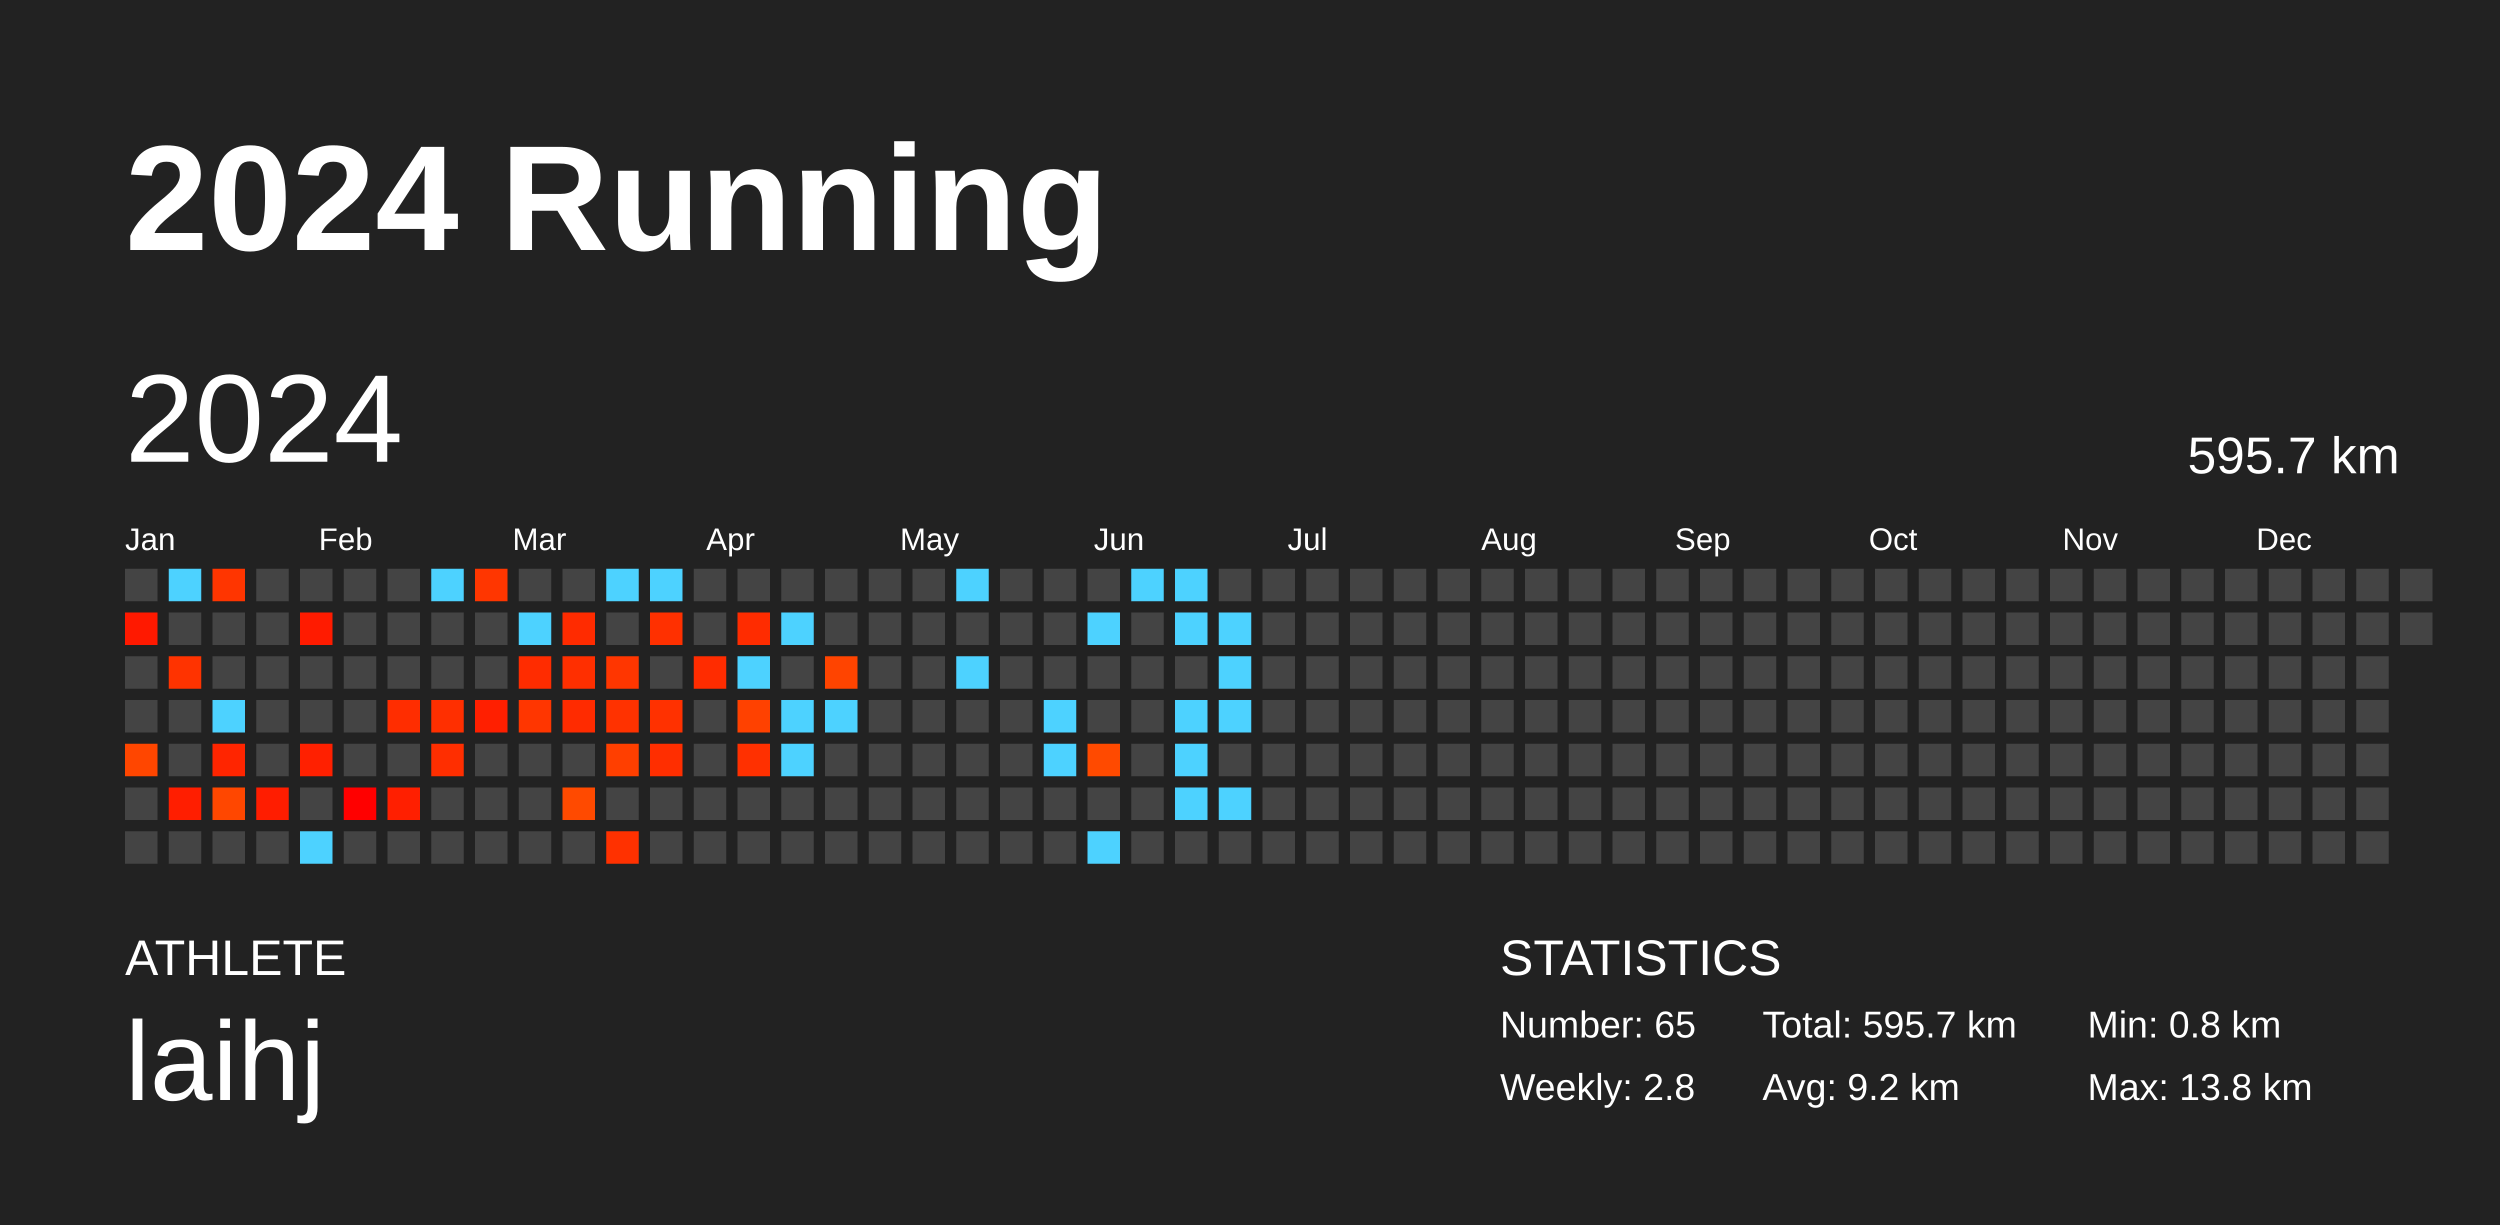
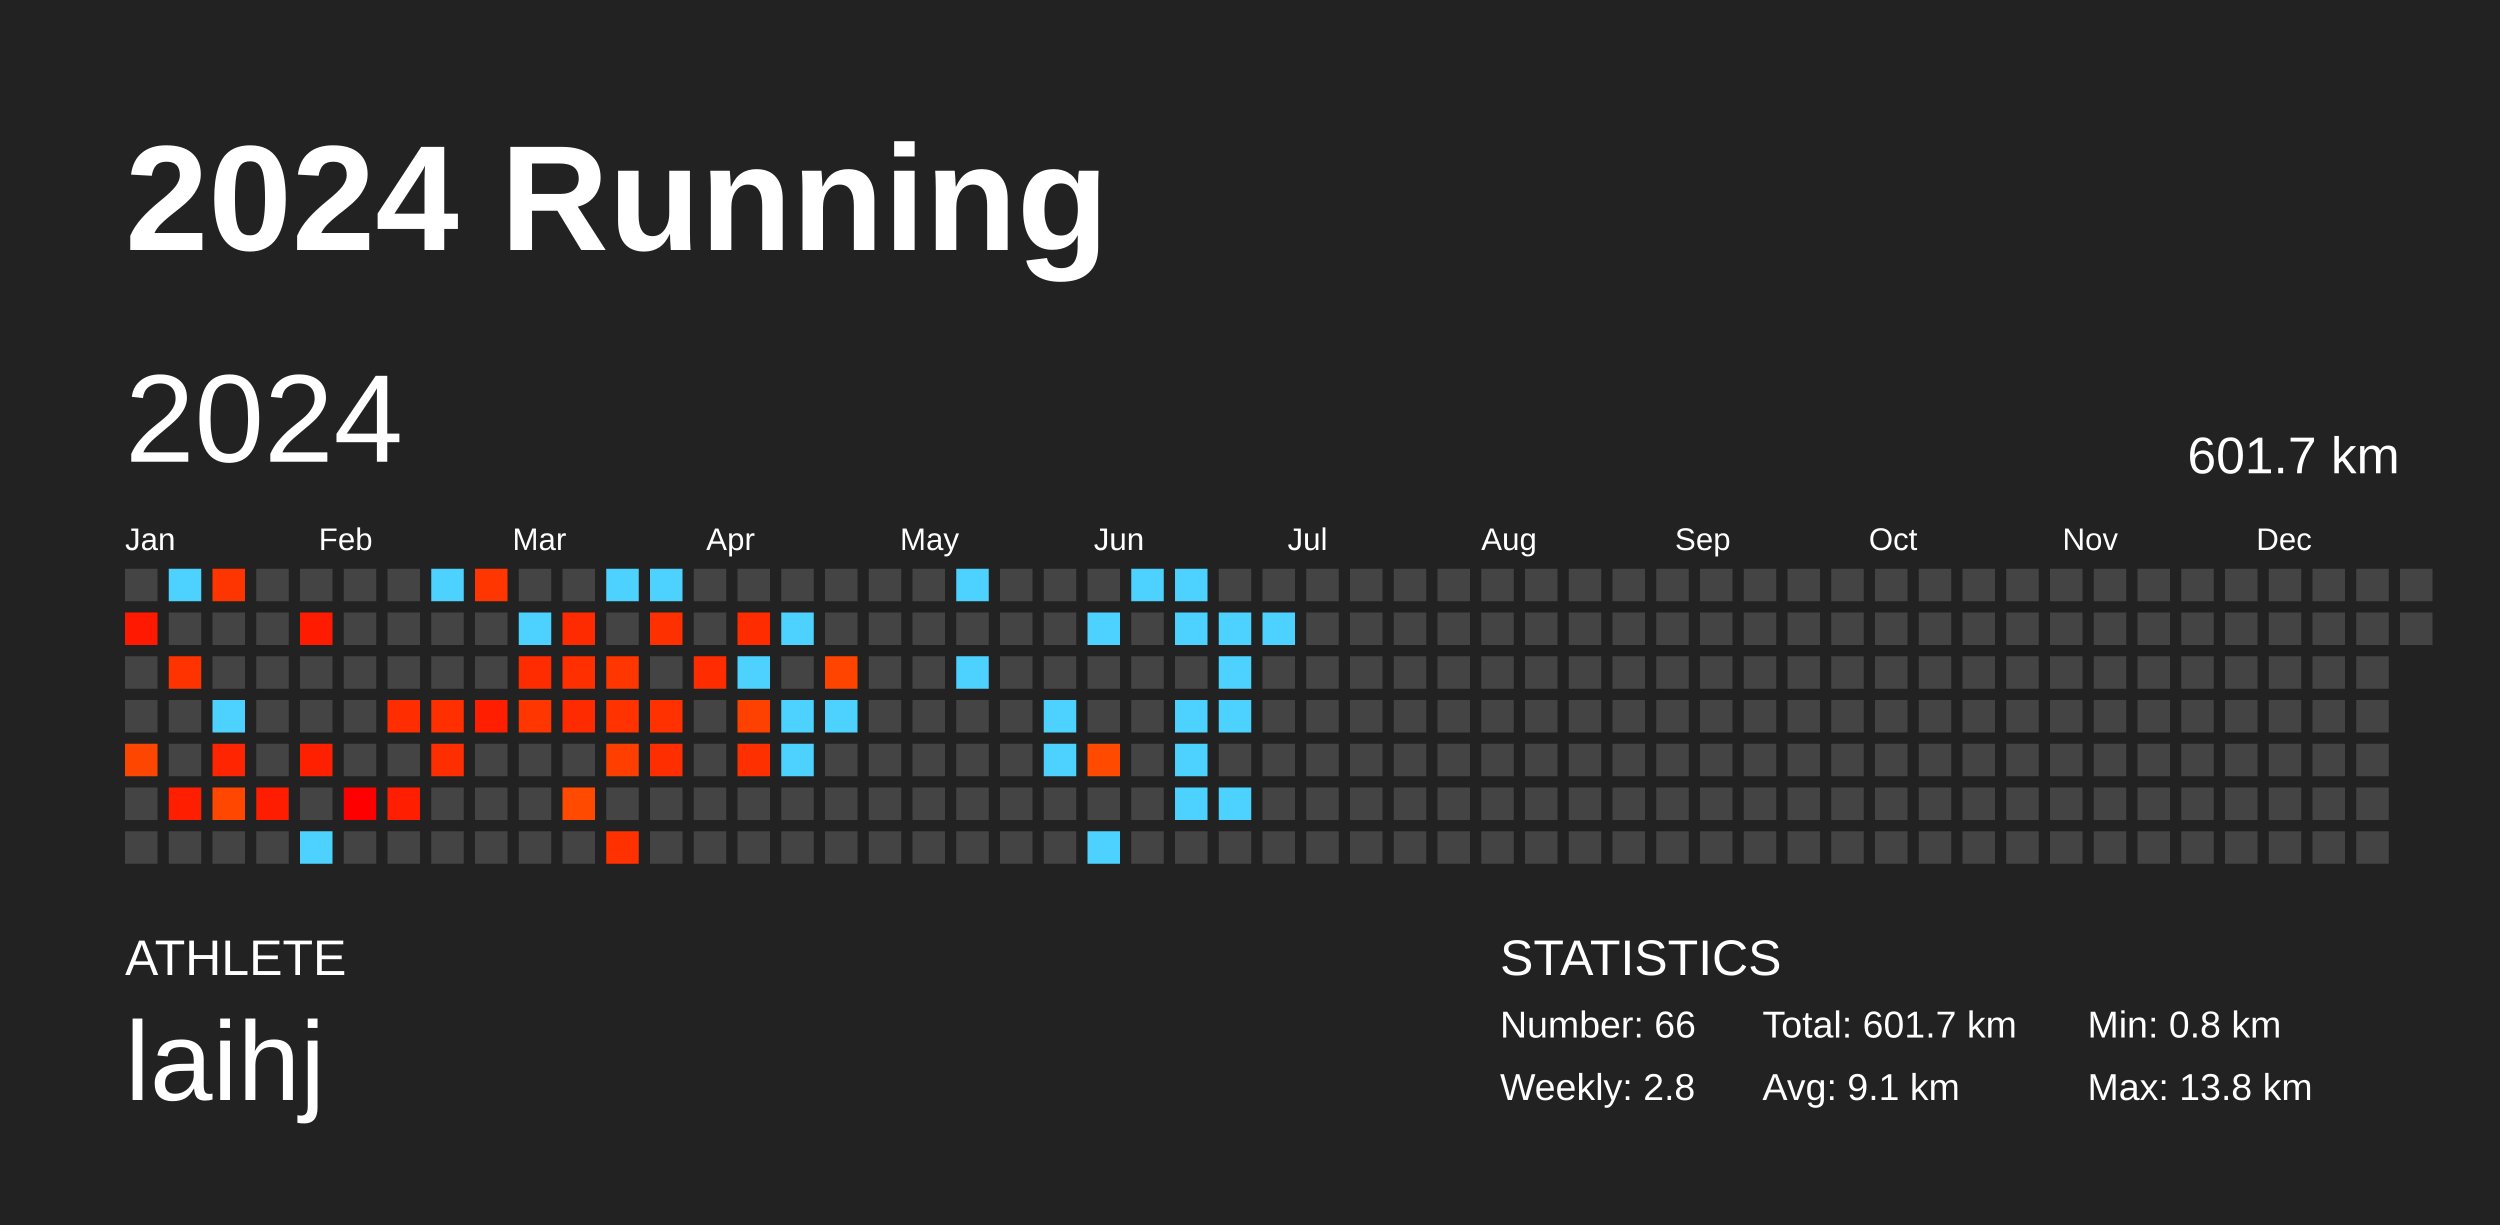
<svg xmlns="http://www.w3.org/2000/svg" baseProfile="full" height="98mm" version="1.1" viewBox="0,0,200,98" width="200mm">
  <defs />
  <rect fill="#222222" height="98" width="200" x="0" y="0" />
  <text fill="#FFFFFF" style="font-size:12px; font-family:Arial; font-weight:bold;" x="10" y="20">2024 Running</text>
  <text fill="#FFFFFF" style="font-size:4px; font-family:Arial" x="10" y="78">ATHLETE</text>
  <text fill="#FFFFFF" style="font-size:9px; font-family:Arial" x="10" y="88">laihj</text>
  <text fill="#FFFFFF" style="font-size:4px; font-family:Arial" x="120" y="78">STATISTICS</text>
-   <text fill="#FFFFFF" style="font-size:3px; font-family:Arial" x="120" y="83">Number: 65</text>
+   <text fill="#FFFFFF" style="font-size:3px; font-family:Arial" x="120" y="83">Number: 66</text>
  <text fill="#FFFFFF" style="font-size:3px; font-family:Arial" x="120" y="88">Weekly: 2.8</text>
-   <text fill="#FFFFFF" style="font-size:3px; font-family:Arial" x="141" y="83">Total: 595.7 km</text>
-   <text fill="#FFFFFF" style="font-size:3px; font-family:Arial" x="141" y="88">Avg: 9.2 km</text>
+   <text fill="#FFFFFF" style="font-size:3px; font-family:Arial" x="141" y="83">Total: 601.7 km</text>
+   <text fill="#FFFFFF" style="font-size:3px; font-family:Arial" x="141" y="88">Avg: 9.1 km</text>
  <text fill="#FFFFFF" style="font-size:3px; font-family:Arial" x="167" y="83">Min: 0.8 km</text>
  <text fill="#FFFFFF" style="font-size:3px; font-family:Arial" x="167" y="88">Max: 13.8 km</text>
  <text dominant-baseline="hanging" fill="#FFFFFF" style="font-size:10.0px; font-family:Arial;" x="10" y="30">2024</text>
-   <text dominant-baseline="hanging" fill="#FFFFFF" style="font-size:4.125px; font-family:Arial;" x="175" y="35">595.7 km</text>
+   <text dominant-baseline="hanging" fill="#FFFFFF" style="font-size:4.125px; font-family:Arial;" x="175" y="35">601.7 km</text>
  <text fill="#FFFFFF" style="font-size:2.5px; font-family:Arial" x="10.0" y="44">Jan</text>
  <text fill="#FFFFFF" style="font-size:2.5px; font-family:Arial" x="25.5" y="44">Feb</text>
  <text fill="#FFFFFF" style="font-size:2.5px; font-family:Arial" x="41.0" y="44">Mar</text>
  <text fill="#FFFFFF" style="font-size:2.5px; font-family:Arial" x="56.5" y="44">Apr</text>
  <text fill="#FFFFFF" style="font-size:2.5px; font-family:Arial" x="72.0" y="44">May</text>
  <text fill="#FFFFFF" style="font-size:2.5px; font-family:Arial" x="87.5" y="44">Jun</text>
  <text fill="#FFFFFF" style="font-size:2.5px; font-family:Arial" x="103.0" y="44">Jul</text>
  <text fill="#FFFFFF" style="font-size:2.5px; font-family:Arial" x="118.5" y="44">Aug</text>
  <text fill="#FFFFFF" style="font-size:2.5px; font-family:Arial" x="134.0" y="44">Sep</text>
  <text fill="#FFFFFF" style="font-size:2.5px; font-family:Arial" x="149.5" y="44">Oct</text>
  <text fill="#FFFFFF" style="font-size:2.5px; font-family:Arial" x="165.0" y="44">Nov</text>
  <text fill="#FFFFFF" style="font-size:2.5px; font-family:Arial" x="180.5" y="44">Dec</text>
  <rect fill="#444444" height="2.6" width="2.6" x="10.0" y="45.5" />
  <rect fill="#ff1900" height="2.6" width="2.6" x="10.0" y="49.0" />
  <rect fill="#444444" height="2.6" width="2.6" x="10.0" y="52.5" />
  <rect fill="#444444" height="2.6" width="2.6" x="10.0" y="56.0" />
  <rect fill="#ff4600" height="2.6" width="2.6" x="10.0" y="59.5" />
  <rect fill="#444444" height="2.6" width="2.6" x="10.0" y="63.0" />
  <rect fill="#444444" height="2.6" width="2.6" x="10.0" y="66.5" />
  <rect fill="#4dd2ff" height="2.6" width="2.6" x="13.5" y="45.5" />
  <rect fill="#444444" height="2.6" width="2.6" x="13.5" y="49.0" />
  <rect fill="#ff3300" height="2.6" width="2.6" x="13.5" y="52.5" />
  <rect fill="#444444" height="2.6" width="2.6" x="13.5" y="56.0" />
  <rect fill="#444444" height="2.6" width="2.6" x="13.5" y="59.5" />
  <rect fill="#ff1e00" height="2.6" width="2.6" x="13.5" y="63.0" />
  <rect fill="#444444" height="2.6" width="2.6" x="13.5" y="66.5" />
  <rect fill="#ff3500" height="2.6" width="2.6" x="17.0" y="45.5" />
  <rect fill="#444444" height="2.6" width="2.6" x="17.0" y="49.0" />
  <rect fill="#444444" height="2.6" width="2.6" x="17.0" y="52.5" />
  <rect fill="#4dd2ff" height="2.6" width="2.6" x="17.0" y="56.0" />
  <rect fill="#ff2500" height="2.6" width="2.6" x="17.0" y="59.5" />
  <rect fill="#ff4700" height="2.6" width="2.6" x="17.0" y="63.0" />
  <rect fill="#444444" height="2.6" width="2.6" x="17.0" y="66.5" />
  <rect fill="#444444" height="2.6" width="2.6" x="20.5" y="45.5" />
  <rect fill="#444444" height="2.6" width="2.6" x="20.5" y="49.0" />
  <rect fill="#444444" height="2.6" width="2.6" x="20.5" y="52.5" />
  <rect fill="#444444" height="2.6" width="2.6" x="20.5" y="56.0" />
  <rect fill="#444444" height="2.6" width="2.6" x="20.5" y="59.5" />
  <rect fill="#ff1d00" height="2.6" width="2.6" x="20.5" y="63.0" />
  <rect fill="#444444" height="2.6" width="2.6" x="20.5" y="66.5" />
  <rect fill="#444444" height="2.6" width="2.6" x="24.0" y="45.5" />
  <rect fill="#ff1b00" height="2.6" width="2.6" x="24.0" y="49.0" />
  <rect fill="#444444" height="2.6" width="2.6" x="24.0" y="52.5" />
  <rect fill="#444444" height="2.6" width="2.6" x="24.0" y="56.0" />
  <rect fill="#ff2000" height="2.6" width="2.6" x="24.0" y="59.5" />
  <rect fill="#444444" height="2.6" width="2.6" x="24.0" y="63.0" />
  <rect fill="#4dd2ff" height="2.6" width="2.6" x="24.0" y="66.5" />
  <rect fill="#444444" height="2.6" width="2.6" x="27.5" y="45.5" />
  <rect fill="#444444" height="2.6" width="2.6" x="27.5" y="49.0" />
  <rect fill="#444444" height="2.6" width="2.6" x="27.5" y="52.5" />
  <rect fill="#444444" height="2.6" width="2.6" x="27.5" y="56.0" />
  <rect fill="#444444" height="2.6" width="2.6" x="27.5" y="59.5" />
  <rect fill="#ff0000" height="2.6" width="2.6" x="27.5" y="63.0" />
  <rect fill="#444444" height="2.6" width="2.6" x="27.5" y="66.5" />
  <rect fill="#444444" height="2.6" width="2.6" x="31.0" y="45.5" />
  <rect fill="#444444" height="2.6" width="2.6" x="31.0" y="49.0" />
  <rect fill="#444444" height="2.6" width="2.6" x="31.0" y="52.5" />
  <rect fill="#ff2d00" height="2.6" width="2.6" x="31.0" y="56.0" />
  <rect fill="#444444" height="2.6" width="2.6" x="31.0" y="59.5" />
  <rect fill="#ff1f00" height="2.6" width="2.6" x="31.0" y="63.0" />
  <rect fill="#444444" height="2.6" width="2.6" x="31.0" y="66.5" />
  <rect fill="#4dd2ff" height="2.6" width="2.6" x="34.5" y="45.5" />
  <rect fill="#444444" height="2.6" width="2.6" x="34.5" y="49.0" />
  <rect fill="#444444" height="2.6" width="2.6" x="34.5" y="52.5" />
  <rect fill="#ff2f00" height="2.6" width="2.6" x="34.5" y="56.0" />
  <rect fill="#ff2e00" height="2.6" width="2.6" x="34.5" y="59.5" />
  <rect fill="#444444" height="2.6" width="2.6" x="34.5" y="63.0" />
  <rect fill="#444444" height="2.6" width="2.6" x="34.5" y="66.5" />
  <rect fill="#ff3600" height="2.6" width="2.6" x="38.0" y="45.5" />
  <rect fill="#444444" height="2.6" width="2.6" x="38.0" y="49.0" />
  <rect fill="#444444" height="2.6" width="2.6" x="38.0" y="52.5" />
  <rect fill="#ff1f00" height="2.6" width="2.6" x="38.0" y="56.0" />
  <rect fill="#444444" height="2.6" width="2.6" x="38.0" y="59.5" />
  <rect fill="#444444" height="2.6" width="2.6" x="38.0" y="63.0" />
  <rect fill="#444444" height="2.6" width="2.6" x="38.0" y="66.5" />
  <rect fill="#444444" height="2.6" width="2.6" x="41.5" y="45.5" />
  <rect fill="#4dd2ff" height="2.6" width="2.6" x="41.5" y="49.0" />
  <rect fill="#ff2c00" height="2.6" width="2.6" x="41.5" y="52.5" />
  <rect fill="#ff3600" height="2.6" width="2.6" x="41.5" y="56.0" />
  <rect fill="#444444" height="2.6" width="2.6" x="41.5" y="59.5" />
  <rect fill="#444444" height="2.6" width="2.6" x="41.5" y="63.0" />
  <rect fill="#444444" height="2.6" width="2.6" x="41.5" y="66.5" />
  <rect fill="#444444" height="2.6" width="2.6" x="45.0" y="45.5" />
  <rect fill="#ff2b00" height="2.6" width="2.6" x="45.0" y="49.0" />
  <rect fill="#ff2f00" height="2.6" width="2.6" x="45.0" y="52.5" />
  <rect fill="#ff2b00" height="2.6" width="2.6" x="45.0" y="56.0" />
  <rect fill="#444444" height="2.6" width="2.6" x="45.0" y="59.5" />
  <rect fill="#ff4a00" height="2.6" width="2.6" x="45.0" y="63.0" />
  <rect fill="#444444" height="2.6" width="2.6" x="45.0" y="66.5" />
  <rect fill="#4dd2ff" height="2.6" width="2.6" x="48.5" y="45.5" />
  <rect fill="#444444" height="2.6" width="2.6" x="48.5" y="49.0" />
  <rect fill="#ff3600" height="2.6" width="2.6" x="48.5" y="52.5" />
  <rect fill="#ff3200" height="2.6" width="2.6" x="48.5" y="56.0" />
  <rect fill="#ff3f00" height="2.6" width="2.6" x="48.5" y="59.5" />
  <rect fill="#444444" height="2.6" width="2.6" x="48.5" y="63.0" />
  <rect fill="#ff3100" height="2.6" width="2.6" x="48.5" y="66.5" />
  <rect fill="#4dd2ff" height="2.6" width="2.6" x="52.0" y="45.5" />
  <rect fill="#ff3000" height="2.6" width="2.6" x="52.0" y="49.0" />
  <rect fill="#444444" height="2.6" width="2.6" x="52.0" y="52.5" />
  <rect fill="#ff3100" height="2.6" width="2.6" x="52.0" y="56.0" />
  <rect fill="#ff2e00" height="2.6" width="2.6" x="52.0" y="59.5" />
  <rect fill="#444444" height="2.6" width="2.6" x="52.0" y="63.0" />
  <rect fill="#444444" height="2.6" width="2.6" x="52.0" y="66.5" />
  <rect fill="#444444" height="2.6" width="2.6" x="55.5" y="45.5" />
  <rect fill="#444444" height="2.6" width="2.6" x="55.5" y="49.0" />
  <rect fill="#ff2c00" height="2.6" width="2.6" x="55.5" y="52.5" />
  <rect fill="#444444" height="2.6" width="2.6" x="55.5" y="56.0" />
  <rect fill="#444444" height="2.6" width="2.6" x="55.5" y="59.5" />
  <rect fill="#444444" height="2.6" width="2.6" x="55.5" y="63.0" />
  <rect fill="#444444" height="2.6" width="2.6" x="55.5" y="66.5" />
  <rect fill="#444444" height="2.6" width="2.6" x="59.0" y="45.5" />
  <rect fill="#ff2c00" height="2.6" width="2.6" x="59.0" y="49.0" />
  <rect fill="#4dd2ff" height="2.6" width="2.6" x="59.0" y="52.5" />
  <rect fill="#ff4100" height="2.6" width="2.6" x="59.0" y="56.0" />
  <rect fill="#ff3000" height="2.6" width="2.6" x="59.0" y="59.5" />
  <rect fill="#444444" height="2.6" width="2.6" x="59.0" y="63.0" />
  <rect fill="#444444" height="2.6" width="2.6" x="59.0" y="66.5" />
  <rect fill="#444444" height="2.6" width="2.6" x="62.5" y="45.5" />
  <rect fill="#4dd2ff" height="2.6" width="2.6" x="62.5" y="49.0" />
  <rect fill="#444444" height="2.6" width="2.6" x="62.5" y="52.5" />
  <rect fill="#4dd2ff" height="2.6" width="2.6" x="62.5" y="56.0" />
  <rect fill="#4dd2ff" height="2.6" width="2.6" x="62.5" y="59.5" />
  <rect fill="#444444" height="2.6" width="2.6" x="62.5" y="63.0" />
  <rect fill="#444444" height="2.6" width="2.6" x="62.5" y="66.5" />
  <rect fill="#444444" height="2.6" width="2.6" x="66.0" y="45.5" />
  <rect fill="#444444" height="2.6" width="2.6" x="66.0" y="49.0" />
  <rect fill="#ff4400" height="2.6" width="2.6" x="66.0" y="52.5" />
  <rect fill="#4dd2ff" height="2.6" width="2.6" x="66.0" y="56.0" />
  <rect fill="#444444" height="2.6" width="2.6" x="66.0" y="59.5" />
  <rect fill="#444444" height="2.6" width="2.6" x="66.0" y="63.0" />
  <rect fill="#444444" height="2.6" width="2.6" x="66.0" y="66.5" />
  <rect fill="#444444" height="2.6" width="2.6" x="69.5" y="45.5" />
  <rect fill="#444444" height="2.6" width="2.6" x="69.5" y="49.0" />
  <rect fill="#444444" height="2.6" width="2.6" x="69.5" y="52.5" />
  <rect fill="#444444" height="2.6" width="2.6" x="69.5" y="56.0" />
  <rect fill="#444444" height="2.6" width="2.6" x="69.5" y="59.5" />
  <rect fill="#444444" height="2.6" width="2.6" x="69.5" y="63.0" />
  <rect fill="#444444" height="2.6" width="2.6" x="69.5" y="66.5" />
  <rect fill="#444444" height="2.6" width="2.6" x="73.0" y="45.5" />
  <rect fill="#444444" height="2.6" width="2.6" x="73.0" y="49.0" />
  <rect fill="#444444" height="2.6" width="2.6" x="73.0" y="52.5" />
  <rect fill="#444444" height="2.6" width="2.6" x="73.0" y="56.0" />
  <rect fill="#444444" height="2.6" width="2.6" x="73.0" y="59.5" />
  <rect fill="#444444" height="2.6" width="2.6" x="73.0" y="63.0" />
  <rect fill="#444444" height="2.6" width="2.6" x="73.0" y="66.5" />
  <rect fill="#4dd2ff" height="2.6" width="2.6" x="76.5" y="45.5" />
  <rect fill="#444444" height="2.6" width="2.6" x="76.5" y="49.0" />
  <rect fill="#4dd2ff" height="2.6" width="2.6" x="76.5" y="52.5" />
  <rect fill="#444444" height="2.6" width="2.6" x="76.5" y="56.0" />
  <rect fill="#444444" height="2.6" width="2.6" x="76.5" y="59.5" />
  <rect fill="#444444" height="2.6" width="2.6" x="76.5" y="63.0" />
  <rect fill="#444444" height="2.6" width="2.6" x="76.5" y="66.5" />
  <rect fill="#444444" height="2.6" width="2.6" x="80.0" y="45.5" />
  <rect fill="#444444" height="2.6" width="2.6" x="80.0" y="49.0" />
  <rect fill="#444444" height="2.6" width="2.6" x="80.0" y="52.5" />
  <rect fill="#444444" height="2.6" width="2.6" x="80.0" y="56.0" />
  <rect fill="#444444" height="2.6" width="2.6" x="80.0" y="59.5" />
  <rect fill="#444444" height="2.6" width="2.6" x="80.0" y="63.0" />
  <rect fill="#444444" height="2.6" width="2.6" x="80.0" y="66.5" />
  <rect fill="#444444" height="2.6" width="2.6" x="83.5" y="45.5" />
  <rect fill="#444444" height="2.6" width="2.6" x="83.5" y="49.0" />
  <rect fill="#444444" height="2.6" width="2.6" x="83.5" y="52.5" />
  <rect fill="#4dd2ff" height="2.6" width="2.6" x="83.5" y="56.0" />
  <rect fill="#4dd2ff" height="2.6" width="2.6" x="83.5" y="59.5" />
  <rect fill="#444444" height="2.6" width="2.6" x="83.5" y="63.0" />
  <rect fill="#444444" height="2.6" width="2.6" x="83.5" y="66.5" />
  <rect fill="#444444" height="2.6" width="2.6" x="87.0" y="45.5" />
  <rect fill="#4dd2ff" height="2.6" width="2.6" x="87.0" y="49.0" />
  <rect fill="#444444" height="2.6" width="2.6" x="87.0" y="52.5" />
  <rect fill="#444444" height="2.6" width="2.6" x="87.0" y="56.0" />
  <rect fill="#ff4a00" height="2.6" width="2.6" x="87.0" y="59.5" />
  <rect fill="#444444" height="2.6" width="2.6" x="87.0" y="63.0" />
  <rect fill="#4dd2ff" height="2.6" width="2.6" x="87.0" y="66.5" />
  <rect fill="#4dd2ff" height="2.6" width="2.6" x="90.5" y="45.5" />
  <rect fill="#444444" height="2.6" width="2.6" x="90.5" y="49.0" />
  <rect fill="#444444" height="2.6" width="2.6" x="90.5" y="52.5" />
  <rect fill="#444444" height="2.6" width="2.6" x="90.5" y="56.0" />
  <rect fill="#444444" height="2.6" width="2.6" x="90.5" y="59.5" />
  <rect fill="#444444" height="2.6" width="2.6" x="90.5" y="63.0" />
  <rect fill="#444444" height="2.6" width="2.6" x="90.5" y="66.5" />
  <rect fill="#4dd2ff" height="2.6" width="2.6" x="94.0" y="45.5" />
  <rect fill="#4dd2ff" height="2.6" width="2.6" x="94.0" y="49.0" />
  <rect fill="#444444" height="2.6" width="2.6" x="94.0" y="52.5" />
  <rect fill="#4dd2ff" height="2.6" width="2.6" x="94.0" y="56.0" />
  <rect fill="#4dd2ff" height="2.6" width="2.6" x="94.0" y="59.5" />
  <rect fill="#4dd2ff" height="2.6" width="2.6" x="94.0" y="63.0" />
  <rect fill="#444444" height="2.6" width="2.6" x="94.0" y="66.5" />
  <rect fill="#444444" height="2.6" width="2.6" x="97.5" y="45.5" />
  <rect fill="#4dd2ff" height="2.6" width="2.6" x="97.5" y="49.0" />
  <rect fill="#4dd2ff" height="2.6" width="2.6" x="97.5" y="52.5" />
  <rect fill="#4dd2ff" height="2.6" width="2.6" x="97.5" y="56.0" />
  <rect fill="#444444" height="2.6" width="2.6" x="97.5" y="59.5" />
  <rect fill="#4dd2ff" height="2.6" width="2.6" x="97.5" y="63.0" />
  <rect fill="#444444" height="2.6" width="2.6" x="97.5" y="66.5" />
  <rect fill="#444444" height="2.6" width="2.6" x="101.0" y="45.5" />
-   <rect fill="#444444" height="2.6" width="2.6" x="101.0" y="49.0" />
+   <rect fill="#4dd2ff" height="2.6" width="2.6" x="101.0" y="49.0" />
  <rect fill="#444444" height="2.6" width="2.6" x="101.0" y="52.5" />
  <rect fill="#444444" height="2.6" width="2.6" x="101.0" y="56.0" />
  <rect fill="#444444" height="2.6" width="2.6" x="101.0" y="59.5" />
  <rect fill="#444444" height="2.6" width="2.6" x="101.0" y="63.0" />
  <rect fill="#444444" height="2.6" width="2.6" x="101.0" y="66.5" />
  <rect fill="#444444" height="2.6" width="2.6" x="104.5" y="45.5" />
  <rect fill="#444444" height="2.6" width="2.6" x="104.5" y="49.0" />
  <rect fill="#444444" height="2.6" width="2.6" x="104.5" y="52.5" />
  <rect fill="#444444" height="2.6" width="2.6" x="104.5" y="56.0" />
  <rect fill="#444444" height="2.6" width="2.6" x="104.5" y="59.5" />
  <rect fill="#444444" height="2.6" width="2.6" x="104.5" y="63.0" />
  <rect fill="#444444" height="2.6" width="2.6" x="104.5" y="66.5" />
  <rect fill="#444444" height="2.6" width="2.6" x="108.0" y="45.5" />
  <rect fill="#444444" height="2.6" width="2.6" x="108.0" y="49.0" />
  <rect fill="#444444" height="2.6" width="2.6" x="108.0" y="52.5" />
  <rect fill="#444444" height="2.6" width="2.6" x="108.0" y="56.0" />
  <rect fill="#444444" height="2.6" width="2.6" x="108.0" y="59.5" />
  <rect fill="#444444" height="2.6" width="2.6" x="108.0" y="63.0" />
  <rect fill="#444444" height="2.6" width="2.6" x="108.0" y="66.5" />
  <rect fill="#444444" height="2.6" width="2.6" x="111.5" y="45.5" />
  <rect fill="#444444" height="2.6" width="2.6" x="111.5" y="49.0" />
  <rect fill="#444444" height="2.6" width="2.6" x="111.5" y="52.5" />
  <rect fill="#444444" height="2.6" width="2.6" x="111.5" y="56.0" />
  <rect fill="#444444" height="2.6" width="2.6" x="111.5" y="59.5" />
  <rect fill="#444444" height="2.6" width="2.6" x="111.5" y="63.0" />
  <rect fill="#444444" height="2.6" width="2.6" x="111.5" y="66.5" />
  <rect fill="#444444" height="2.6" width="2.6" x="115.0" y="45.5" />
  <rect fill="#444444" height="2.6" width="2.6" x="115.0" y="49.0" />
  <rect fill="#444444" height="2.6" width="2.6" x="115.0" y="52.5" />
  <rect fill="#444444" height="2.6" width="2.6" x="115.0" y="56.0" />
  <rect fill="#444444" height="2.6" width="2.6" x="115.0" y="59.5" />
  <rect fill="#444444" height="2.6" width="2.6" x="115.0" y="63.0" />
  <rect fill="#444444" height="2.6" width="2.6" x="115.0" y="66.5" />
  <rect fill="#444444" height="2.6" width="2.6" x="118.5" y="45.5" />
  <rect fill="#444444" height="2.6" width="2.6" x="118.5" y="49.0" />
  <rect fill="#444444" height="2.6" width="2.6" x="118.5" y="52.5" />
  <rect fill="#444444" height="2.6" width="2.6" x="118.5" y="56.0" />
  <rect fill="#444444" height="2.6" width="2.6" x="118.5" y="59.5" />
  <rect fill="#444444" height="2.6" width="2.6" x="118.5" y="63.0" />
  <rect fill="#444444" height="2.6" width="2.6" x="118.5" y="66.5" />
  <rect fill="#444444" height="2.6" width="2.6" x="122.0" y="45.5" />
  <rect fill="#444444" height="2.6" width="2.6" x="122.0" y="49.0" />
  <rect fill="#444444" height="2.6" width="2.6" x="122.0" y="52.5" />
  <rect fill="#444444" height="2.6" width="2.6" x="122.0" y="56.0" />
  <rect fill="#444444" height="2.6" width="2.6" x="122.0" y="59.5" />
  <rect fill="#444444" height="2.6" width="2.6" x="122.0" y="63.0" />
  <rect fill="#444444" height="2.6" width="2.6" x="122.0" y="66.5" />
  <rect fill="#444444" height="2.6" width="2.6" x="125.5" y="45.5" />
  <rect fill="#444444" height="2.6" width="2.6" x="125.5" y="49.0" />
  <rect fill="#444444" height="2.6" width="2.6" x="125.5" y="52.5" />
  <rect fill="#444444" height="2.6" width="2.6" x="125.5" y="56.0" />
  <rect fill="#444444" height="2.6" width="2.6" x="125.5" y="59.5" />
  <rect fill="#444444" height="2.6" width="2.6" x="125.5" y="63.0" />
  <rect fill="#444444" height="2.6" width="2.6" x="125.5" y="66.5" />
  <rect fill="#444444" height="2.6" width="2.6" x="129.0" y="45.5" />
  <rect fill="#444444" height="2.6" width="2.6" x="129.0" y="49.0" />
  <rect fill="#444444" height="2.6" width="2.6" x="129.0" y="52.5" />
  <rect fill="#444444" height="2.6" width="2.6" x="129.0" y="56.0" />
  <rect fill="#444444" height="2.6" width="2.6" x="129.0" y="59.5" />
  <rect fill="#444444" height="2.6" width="2.6" x="129.0" y="63.0" />
  <rect fill="#444444" height="2.6" width="2.6" x="129.0" y="66.5" />
  <rect fill="#444444" height="2.6" width="2.6" x="132.5" y="45.5" />
  <rect fill="#444444" height="2.6" width="2.6" x="132.5" y="49.0" />
  <rect fill="#444444" height="2.6" width="2.6" x="132.5" y="52.5" />
  <rect fill="#444444" height="2.6" width="2.6" x="132.5" y="56.0" />
  <rect fill="#444444" height="2.6" width="2.6" x="132.5" y="59.5" />
  <rect fill="#444444" height="2.6" width="2.6" x="132.5" y="63.0" />
  <rect fill="#444444" height="2.6" width="2.6" x="132.5" y="66.5" />
  <rect fill="#444444" height="2.6" width="2.6" x="136.0" y="45.5" />
  <rect fill="#444444" height="2.6" width="2.6" x="136.0" y="49.0" />
  <rect fill="#444444" height="2.6" width="2.6" x="136.0" y="52.5" />
  <rect fill="#444444" height="2.6" width="2.6" x="136.0" y="56.0" />
  <rect fill="#444444" height="2.6" width="2.6" x="136.0" y="59.5" />
  <rect fill="#444444" height="2.6" width="2.6" x="136.0" y="63.0" />
  <rect fill="#444444" height="2.6" width="2.6" x="136.0" y="66.5" />
  <rect fill="#444444" height="2.6" width="2.6" x="139.5" y="45.5" />
  <rect fill="#444444" height="2.6" width="2.6" x="139.5" y="49.0" />
  <rect fill="#444444" height="2.6" width="2.6" x="139.5" y="52.5" />
  <rect fill="#444444" height="2.6" width="2.6" x="139.5" y="56.0" />
  <rect fill="#444444" height="2.6" width="2.6" x="139.5" y="59.5" />
  <rect fill="#444444" height="2.6" width="2.6" x="139.5" y="63.0" />
  <rect fill="#444444" height="2.6" width="2.6" x="139.5" y="66.5" />
  <rect fill="#444444" height="2.6" width="2.6" x="143.0" y="45.5" />
  <rect fill="#444444" height="2.6" width="2.6" x="143.0" y="49.0" />
  <rect fill="#444444" height="2.6" width="2.6" x="143.0" y="52.5" />
  <rect fill="#444444" height="2.6" width="2.6" x="143.0" y="56.0" />
  <rect fill="#444444" height="2.6" width="2.6" x="143.0" y="59.5" />
  <rect fill="#444444" height="2.6" width="2.6" x="143.0" y="63.0" />
  <rect fill="#444444" height="2.6" width="2.6" x="143.0" y="66.5" />
  <rect fill="#444444" height="2.6" width="2.6" x="146.5" y="45.5" />
  <rect fill="#444444" height="2.6" width="2.6" x="146.5" y="49.0" />
  <rect fill="#444444" height="2.6" width="2.6" x="146.5" y="52.5" />
  <rect fill="#444444" height="2.6" width="2.6" x="146.5" y="56.0" />
  <rect fill="#444444" height="2.6" width="2.6" x="146.5" y="59.5" />
  <rect fill="#444444" height="2.6" width="2.6" x="146.5" y="63.0" />
  <rect fill="#444444" height="2.6" width="2.6" x="146.5" y="66.5" />
  <rect fill="#444444" height="2.6" width="2.6" x="150.0" y="45.5" />
  <rect fill="#444444" height="2.6" width="2.6" x="150.0" y="49.0" />
  <rect fill="#444444" height="2.6" width="2.6" x="150.0" y="52.5" />
  <rect fill="#444444" height="2.6" width="2.6" x="150.0" y="56.0" />
  <rect fill="#444444" height="2.6" width="2.6" x="150.0" y="59.5" />
  <rect fill="#444444" height="2.6" width="2.6" x="150.0" y="63.0" />
  <rect fill="#444444" height="2.6" width="2.6" x="150.0" y="66.5" />
  <rect fill="#444444" height="2.6" width="2.6" x="153.5" y="45.5" />
  <rect fill="#444444" height="2.6" width="2.6" x="153.5" y="49.0" />
  <rect fill="#444444" height="2.6" width="2.6" x="153.5" y="52.5" />
  <rect fill="#444444" height="2.6" width="2.6" x="153.5" y="56.0" />
  <rect fill="#444444" height="2.6" width="2.6" x="153.5" y="59.5" />
  <rect fill="#444444" height="2.6" width="2.6" x="153.5" y="63.0" />
  <rect fill="#444444" height="2.6" width="2.6" x="153.5" y="66.5" />
  <rect fill="#444444" height="2.6" width="2.6" x="157.0" y="45.5" />
  <rect fill="#444444" height="2.6" width="2.6" x="157.0" y="49.0" />
  <rect fill="#444444" height="2.6" width="2.6" x="157.0" y="52.5" />
  <rect fill="#444444" height="2.6" width="2.6" x="157.0" y="56.0" />
  <rect fill="#444444" height="2.6" width="2.6" x="157.0" y="59.5" />
  <rect fill="#444444" height="2.6" width="2.6" x="157.0" y="63.0" />
  <rect fill="#444444" height="2.6" width="2.6" x="157.0" y="66.5" />
  <rect fill="#444444" height="2.6" width="2.6" x="160.5" y="45.5" />
  <rect fill="#444444" height="2.6" width="2.6" x="160.5" y="49.0" />
  <rect fill="#444444" height="2.6" width="2.6" x="160.5" y="52.5" />
  <rect fill="#444444" height="2.6" width="2.6" x="160.5" y="56.0" />
  <rect fill="#444444" height="2.6" width="2.6" x="160.5" y="59.5" />
  <rect fill="#444444" height="2.6" width="2.6" x="160.5" y="63.0" />
  <rect fill="#444444" height="2.6" width="2.6" x="160.5" y="66.5" />
  <rect fill="#444444" height="2.6" width="2.6" x="164.0" y="45.5" />
  <rect fill="#444444" height="2.6" width="2.6" x="164.0" y="49.0" />
  <rect fill="#444444" height="2.6" width="2.6" x="164.0" y="52.5" />
  <rect fill="#444444" height="2.6" width="2.6" x="164.0" y="56.0" />
  <rect fill="#444444" height="2.6" width="2.6" x="164.0" y="59.5" />
  <rect fill="#444444" height="2.6" width="2.6" x="164.0" y="63.0" />
  <rect fill="#444444" height="2.6" width="2.6" x="164.0" y="66.5" />
  <rect fill="#444444" height="2.6" width="2.6" x="167.5" y="45.5" />
  <rect fill="#444444" height="2.6" width="2.6" x="167.5" y="49.0" />
  <rect fill="#444444" height="2.6" width="2.6" x="167.5" y="52.5" />
  <rect fill="#444444" height="2.6" width="2.6" x="167.5" y="56.0" />
  <rect fill="#444444" height="2.6" width="2.6" x="167.5" y="59.5" />
  <rect fill="#444444" height="2.6" width="2.6" x="167.5" y="63.0" />
  <rect fill="#444444" height="2.6" width="2.6" x="167.5" y="66.5" />
  <rect fill="#444444" height="2.6" width="2.6" x="171.0" y="45.5" />
  <rect fill="#444444" height="2.6" width="2.6" x="171.0" y="49.0" />
  <rect fill="#444444" height="2.6" width="2.6" x="171.0" y="52.5" />
  <rect fill="#444444" height="2.6" width="2.6" x="171.0" y="56.0" />
  <rect fill="#444444" height="2.6" width="2.6" x="171.0" y="59.5" />
  <rect fill="#444444" height="2.6" width="2.6" x="171.0" y="63.0" />
  <rect fill="#444444" height="2.6" width="2.6" x="171.0" y="66.5" />
  <rect fill="#444444" height="2.6" width="2.6" x="174.5" y="45.5" />
  <rect fill="#444444" height="2.6" width="2.6" x="174.5" y="49.0" />
  <rect fill="#444444" height="2.6" width="2.6" x="174.5" y="52.5" />
  <rect fill="#444444" height="2.6" width="2.6" x="174.5" y="56.0" />
  <rect fill="#444444" height="2.6" width="2.6" x="174.5" y="59.5" />
  <rect fill="#444444" height="2.6" width="2.6" x="174.5" y="63.0" />
  <rect fill="#444444" height="2.6" width="2.6" x="174.5" y="66.5" />
  <rect fill="#444444" height="2.6" width="2.6" x="178.0" y="45.5" />
  <rect fill="#444444" height="2.6" width="2.6" x="178.0" y="49.0" />
  <rect fill="#444444" height="2.6" width="2.6" x="178.0" y="52.5" />
  <rect fill="#444444" height="2.6" width="2.6" x="178.0" y="56.0" />
  <rect fill="#444444" height="2.6" width="2.6" x="178.0" y="59.5" />
  <rect fill="#444444" height="2.6" width="2.6" x="178.0" y="63.0" />
  <rect fill="#444444" height="2.6" width="2.6" x="178.0" y="66.5" />
  <rect fill="#444444" height="2.6" width="2.6" x="181.5" y="45.5" />
  <rect fill="#444444" height="2.6" width="2.6" x="181.5" y="49.0" />
  <rect fill="#444444" height="2.6" width="2.6" x="181.5" y="52.5" />
  <rect fill="#444444" height="2.6" width="2.6" x="181.5" y="56.0" />
  <rect fill="#444444" height="2.6" width="2.6" x="181.5" y="59.5" />
  <rect fill="#444444" height="2.6" width="2.6" x="181.5" y="63.0" />
  <rect fill="#444444" height="2.6" width="2.6" x="181.5" y="66.5" />
  <rect fill="#444444" height="2.6" width="2.6" x="185.0" y="45.5" />
  <rect fill="#444444" height="2.6" width="2.6" x="185.0" y="49.0" />
  <rect fill="#444444" height="2.6" width="2.6" x="185.0" y="52.5" />
  <rect fill="#444444" height="2.6" width="2.6" x="185.0" y="56.0" />
  <rect fill="#444444" height="2.6" width="2.6" x="185.0" y="59.5" />
  <rect fill="#444444" height="2.6" width="2.6" x="185.0" y="63.0" />
  <rect fill="#444444" height="2.6" width="2.6" x="185.0" y="66.5" />
  <rect fill="#444444" height="2.6" width="2.6" x="188.5" y="45.5" />
  <rect fill="#444444" height="2.6" width="2.6" x="188.5" y="49.0" />
  <rect fill="#444444" height="2.6" width="2.6" x="188.5" y="52.5" />
  <rect fill="#444444" height="2.6" width="2.6" x="188.5" y="56.0" />
  <rect fill="#444444" height="2.6" width="2.6" x="188.5" y="59.5" />
  <rect fill="#444444" height="2.6" width="2.6" x="188.5" y="63.0" />
  <rect fill="#444444" height="2.6" width="2.6" x="188.5" y="66.5" />
  <rect fill="#444444" height="2.6" width="2.6" x="192.0" y="45.5" />
  <rect fill="#444444" height="2.6" width="2.6" x="192.0" y="49.0" />
</svg>
